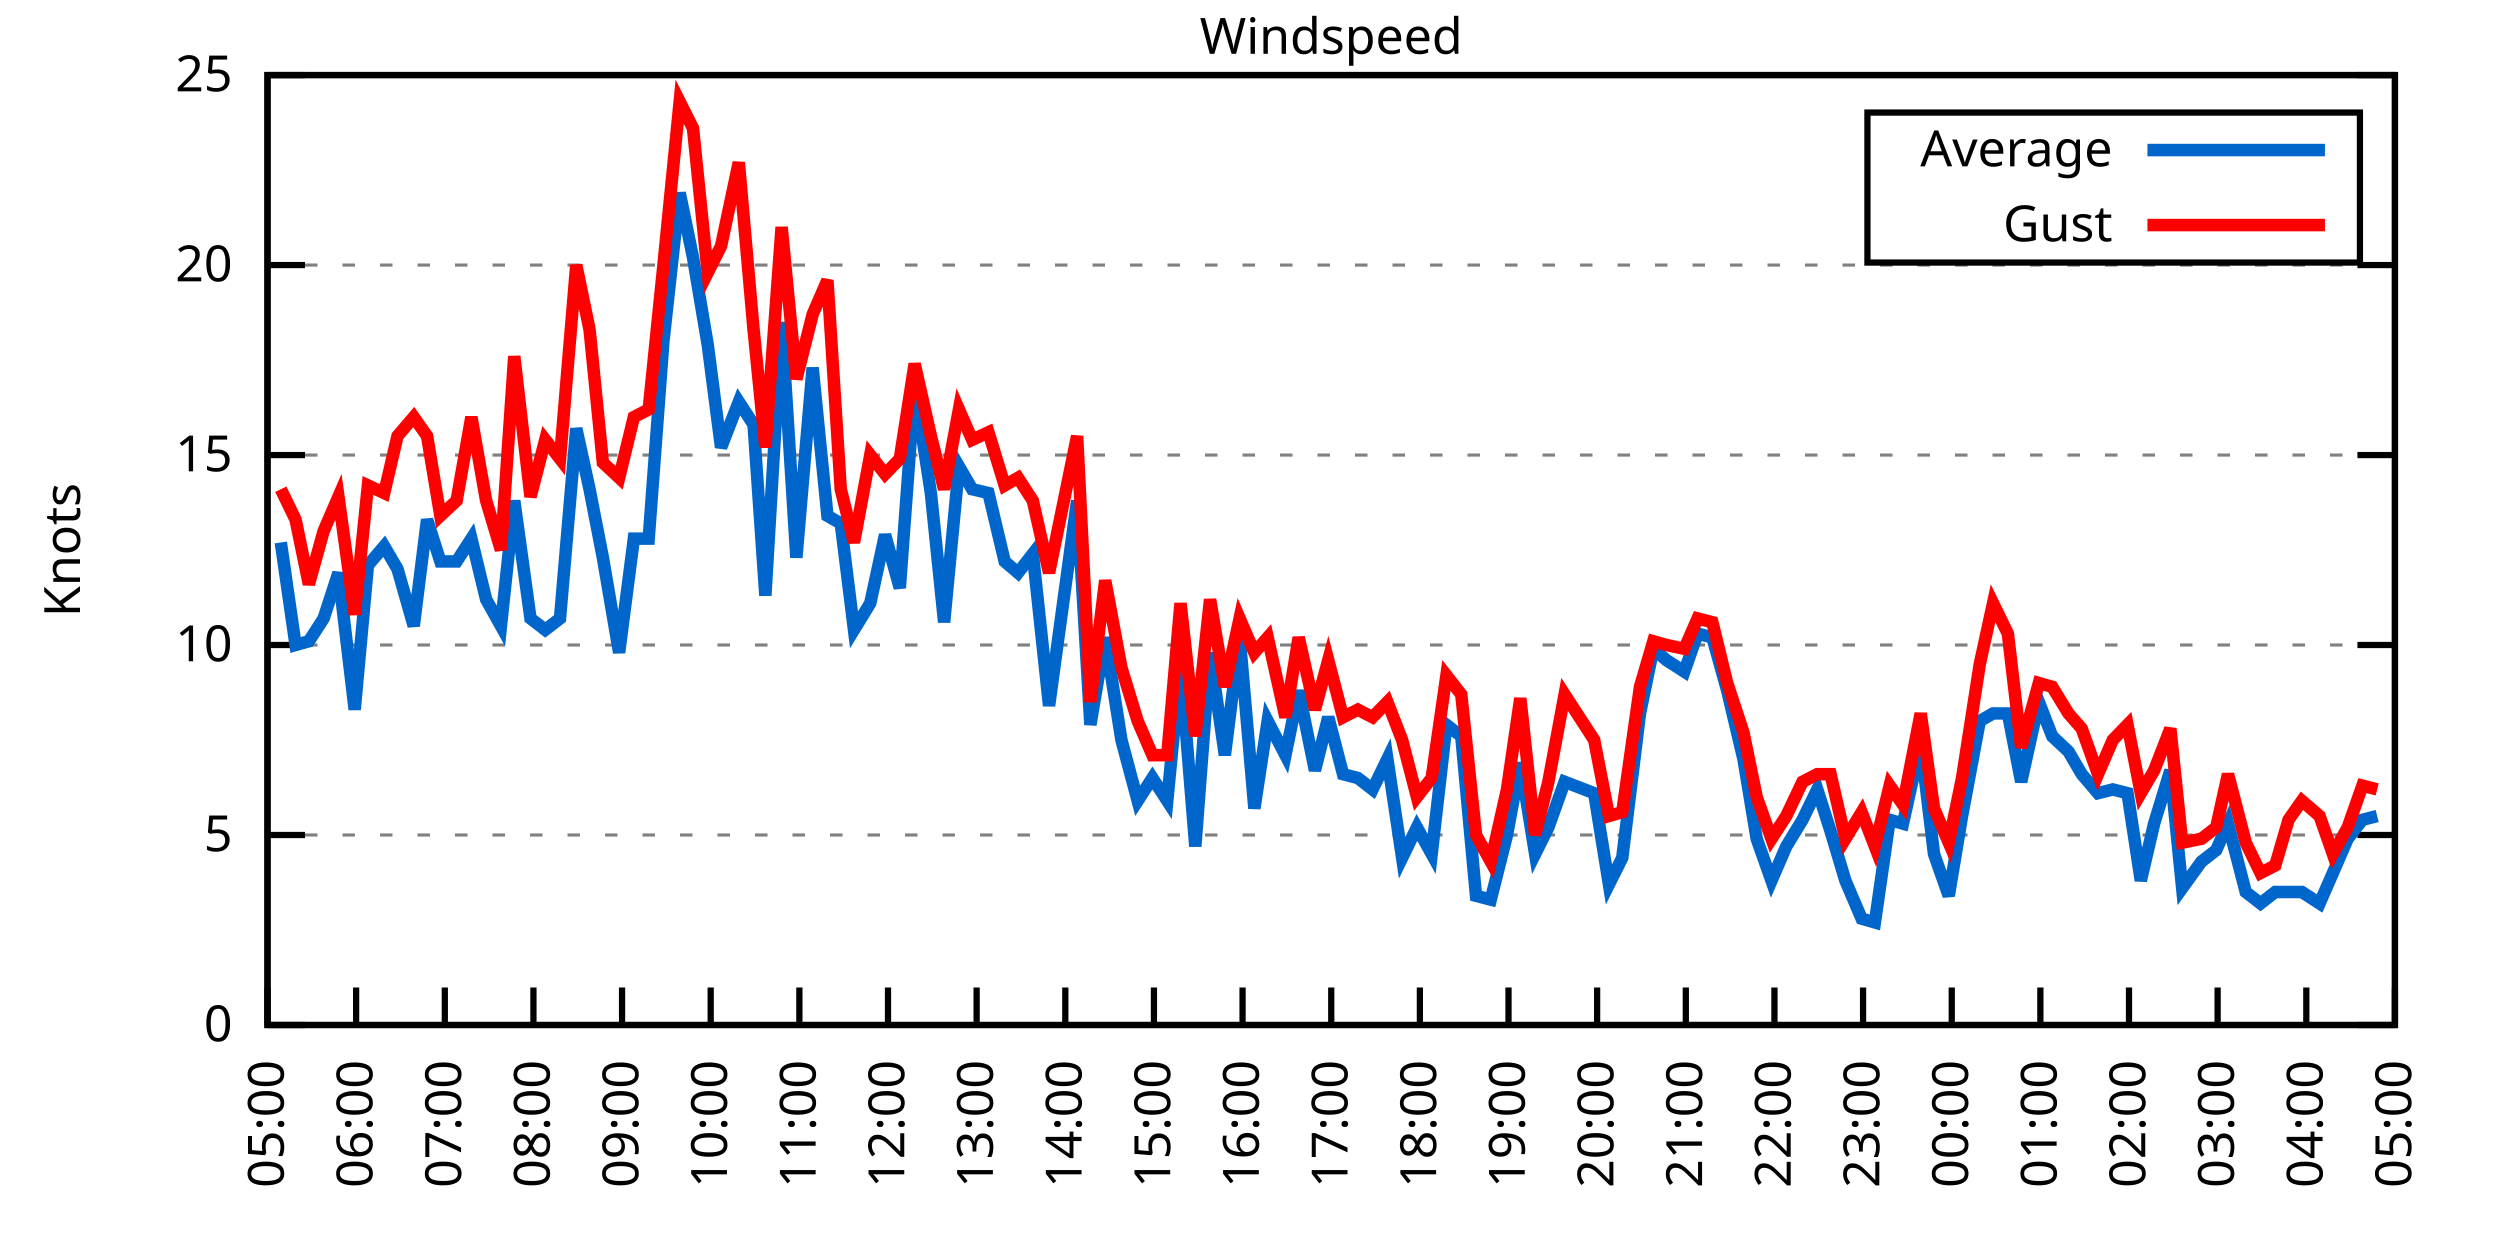
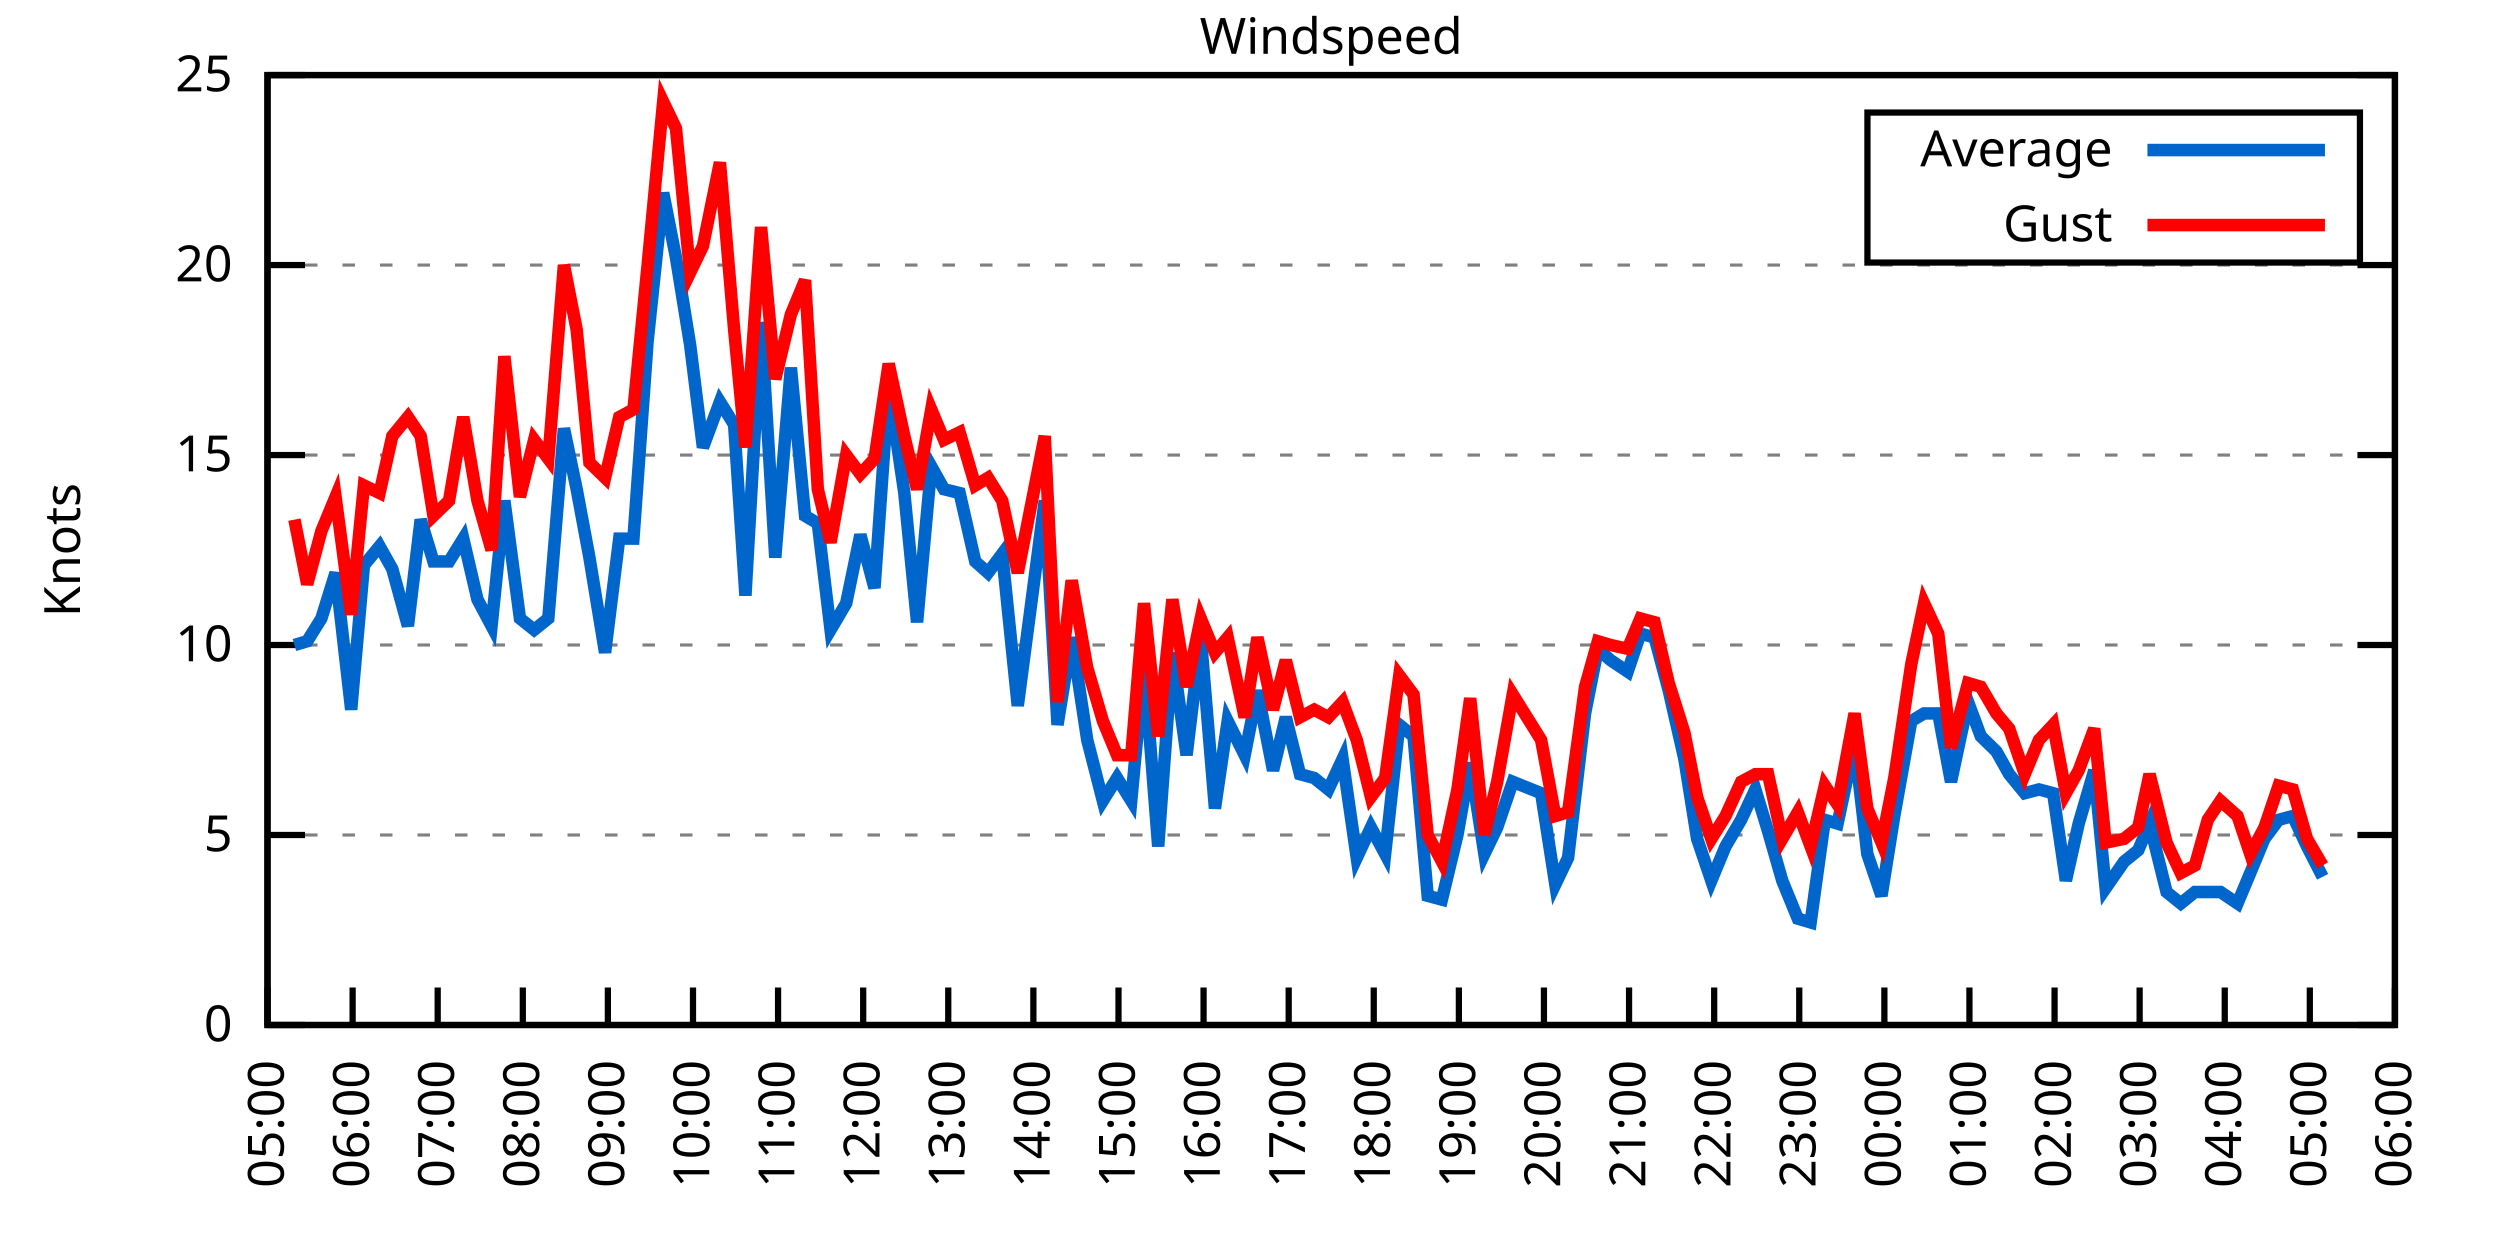
<svg xmlns="http://www.w3.org/2000/svg" xmlns:xlink="http://www.w3.org/1999/xlink" width="400" height="200" viewBox="0 0 400 200">
  <g id="gnuplot_canvas">
    <rect x="0" y="0" width="400" height="200" fill="none" />
    <defs>
      <circle id="gpDot" r="0.5" stroke-width="0.5" stroke="currentColor" />
      <path id="gpPt0" stroke-width="0.333" stroke="currentColor" d="M-1,0 h2 M0,-1 v2" />
      <path id="gpPt1" stroke-width="0.333" stroke="currentColor" d="M-1,-1 L1,1 M1,-1 L-1,1" />
      <path id="gpPt2" stroke-width="0.333" stroke="currentColor" d="M-1,0 L1,0 M0,-1 L0,1 M-1,-1 L1,1 M-1,1 L1,-1" />
      <rect id="gpPt3" stroke-width="0.333" stroke="currentColor" x="-1" y="-1" width="2" height="2" />
      <rect id="gpPt4" stroke-width="0.333" stroke="currentColor" fill="currentColor" x="-1" y="-1" width="2" height="2" />
      <circle id="gpPt5" stroke-width="0.333" stroke="currentColor" cx="0" cy="0" r="1" />
      <use xlink:href="#gpPt5" id="gpPt6" fill="currentColor" stroke="none" />
      <path id="gpPt7" stroke-width="0.333" stroke="currentColor" d="M0,-1.33 L-1.33,0.67 L1.33,0.67 z" />
      <use xlink:href="#gpPt7" id="gpPt8" fill="currentColor" stroke="none" />
      <use xlink:href="#gpPt7" id="gpPt9" stroke="currentColor" transform="rotate(180)" />
      <use xlink:href="#gpPt9" id="gpPt10" fill="currentColor" stroke="none" />
      <use xlink:href="#gpPt3" id="gpPt11" stroke="currentColor" transform="rotate(45)" />
      <use xlink:href="#gpPt11" id="gpPt12" fill="currentColor" stroke="none" />
      <path id="gpPt13" stroke-width="0.333" stroke="currentColor" d="M0,1.330 L1.265,0.411 L0.782,-1.067 L-0.782,-1.076 L-1.265,0.411 z" />
      <use xlink:href="#gpPt13" id="gpPt14" fill="currentColor" stroke="none" />
      <filter id="textbox" filterUnits="objectBoundingBox" x="0" y="0" height="1" width="1">
        <feFlood flood-color="white" flood-opacity="1" result="bgnd" />
        <feComposite in="SourceGraphic" in2="bgnd" operator="atop" />
      </filter>
      <filter id="greybox" filterUnits="objectBoundingBox" x="0" y="0" height="1" width="1">
        <feFlood flood-color="lightgrey" flood-opacity="1" result="grey" />
        <feComposite in="SourceGraphic" in2="grey" operator="atop" />
      </filter>
    </defs>
    <g fill="none" color="white" stroke="currentColor" stroke-width="1.00" stroke-linecap="butt" stroke-linejoin="miter">
</g>
    <g fill="none" color="black" stroke="currentColor" stroke-width="1.00" stroke-linecap="butt" stroke-linejoin="miter">
      <g stroke="none" shape-rendering="crispEdges">
        <polygon fill="rgb(255, 255, 255)" points="42.80,164.00 383.18,164.00 383.18,12.02 42.80,12.02 " />
      </g>
    </g>
    <g fill="none" color="black" stroke="currentColor" stroke-width="1.00" stroke-linecap="butt" stroke-linejoin="miter">
</g>
    <g fill="none" color="black" stroke="black" stroke-width="0.50" stroke-linecap="butt" stroke-linejoin="miter">
</g>
    <g fill="none" color="gray" stroke="currentColor" stroke-width="0.50" stroke-linecap="butt" stroke-linejoin="miter">
      <path stroke="gray" stroke-dasharray="2,4" class="gridline" d="M42.80,164.00 L383.19,164.00  " />
    </g>
    <g fill="none" color="gray" stroke="gray" stroke-width="1.00" stroke-linecap="butt" stroke-linejoin="miter">
</g>
    <g fill="none" color="black" stroke="currentColor" stroke-width="1.00" stroke-linecap="butt" stroke-linejoin="miter">
      <path stroke="black" d="M42.80,164.00 L48.80,164.00 M383.19,164.00 L377.19,164.00  " />
      <g transform="translate(37.20,166.60)" stroke="none" fill="black" font-family="Sans" font-size="8.00" text-anchor="end">
        <text>
          <tspan font-family="Sans"> 0</tspan>
        </text>
      </g>
    </g>
    <g fill="none" color="black" stroke="currentColor" stroke-width="1.00" stroke-linecap="butt" stroke-linejoin="miter">
</g>
    <g fill="none" color="black" stroke="black" stroke-width="0.50" stroke-linecap="butt" stroke-linejoin="miter">
</g>
    <g fill="none" color="gray" stroke="currentColor" stroke-width="0.50" stroke-linecap="butt" stroke-linejoin="miter">
      <path stroke="gray" stroke-dasharray="2,4" class="gridline" d="M42.80,133.60 L383.19,133.60  " />
    </g>
    <g fill="none" color="gray" stroke="gray" stroke-width="1.00" stroke-linecap="butt" stroke-linejoin="miter">
</g>
    <g fill="none" color="black" stroke="currentColor" stroke-width="1.00" stroke-linecap="butt" stroke-linejoin="miter">
      <path stroke="black" d="M42.80,133.60 L48.80,133.60 M383.19,133.60 L377.19,133.60  " />
      <g transform="translate(37.20,136.20)" stroke="none" fill="black" font-family="Sans" font-size="8.00" text-anchor="end">
        <text>
          <tspan font-family="Sans"> 5</tspan>
        </text>
      </g>
    </g>
    <g fill="none" color="black" stroke="currentColor" stroke-width="1.00" stroke-linecap="butt" stroke-linejoin="miter">
</g>
    <g fill="none" color="black" stroke="black" stroke-width="0.50" stroke-linecap="butt" stroke-linejoin="miter">
</g>
    <g fill="none" color="gray" stroke="currentColor" stroke-width="0.50" stroke-linecap="butt" stroke-linejoin="miter">
      <path stroke="gray" stroke-dasharray="2,4" class="gridline" d="M42.80,103.20 L383.19,103.20  " />
    </g>
    <g fill="none" color="gray" stroke="gray" stroke-width="1.00" stroke-linecap="butt" stroke-linejoin="miter">
</g>
    <g fill="none" color="black" stroke="currentColor" stroke-width="1.00" stroke-linecap="butt" stroke-linejoin="miter">
      <path stroke="black" d="M42.80,103.20 L48.80,103.20 M383.19,103.20 L377.19,103.20  " />
      <g transform="translate(37.20,105.80)" stroke="none" fill="black" font-family="Sans" font-size="8.00" text-anchor="end">
        <text>
          <tspan font-family="Sans"> 10</tspan>
        </text>
      </g>
    </g>
    <g fill="none" color="black" stroke="currentColor" stroke-width="1.00" stroke-linecap="butt" stroke-linejoin="miter">
</g>
    <g fill="none" color="black" stroke="black" stroke-width="0.50" stroke-linecap="butt" stroke-linejoin="miter">
</g>
    <g fill="none" color="gray" stroke="currentColor" stroke-width="0.50" stroke-linecap="butt" stroke-linejoin="miter">
      <path stroke="gray" stroke-dasharray="2,4" class="gridline" d="M42.80,72.81 L383.19,72.81  " />
    </g>
    <g fill="none" color="gray" stroke="gray" stroke-width="1.00" stroke-linecap="butt" stroke-linejoin="miter">
</g>
    <g fill="none" color="black" stroke="currentColor" stroke-width="1.00" stroke-linecap="butt" stroke-linejoin="miter">
      <path stroke="black" d="M42.80,72.81 L48.80,72.81 M383.19,72.81 L377.19,72.81  " />
      <g transform="translate(37.20,75.41)" stroke="none" fill="black" font-family="Sans" font-size="8.00" text-anchor="end">
        <text>
          <tspan font-family="Sans"> 15</tspan>
        </text>
      </g>
    </g>
    <g fill="none" color="black" stroke="currentColor" stroke-width="1.00" stroke-linecap="butt" stroke-linejoin="miter">
</g>
    <g fill="none" color="black" stroke="black" stroke-width="0.50" stroke-linecap="butt" stroke-linejoin="miter">
</g>
    <g fill="none" color="gray" stroke="currentColor" stroke-width="0.50" stroke-linecap="butt" stroke-linejoin="miter">
      <path stroke="gray" stroke-dasharray="2,4" class="gridline" d="M42.80,42.41 L383.19,42.41  " />
    </g>
    <g fill="none" color="gray" stroke="gray" stroke-width="1.00" stroke-linecap="butt" stroke-linejoin="miter">
</g>
    <g fill="none" color="black" stroke="currentColor" stroke-width="1.00" stroke-linecap="butt" stroke-linejoin="miter">
      <path stroke="black" d="M42.80,42.41 L48.80,42.41 M383.19,42.41 L377.19,42.41  " />
      <g transform="translate(37.20,45.01)" stroke="none" fill="black" font-family="Sans" font-size="8.00" text-anchor="end">
        <text>
          <tspan font-family="Sans"> 20</tspan>
        </text>
      </g>
    </g>
    <g fill="none" color="black" stroke="currentColor" stroke-width="1.00" stroke-linecap="butt" stroke-linejoin="miter">
</g>
    <g fill="none" color="black" stroke="black" stroke-width="0.50" stroke-linecap="butt" stroke-linejoin="miter">
</g>
    <g fill="none" color="gray" stroke="currentColor" stroke-width="0.50" stroke-linecap="butt" stroke-linejoin="miter">
      <path stroke="gray" stroke-dasharray="2,4" class="gridline" d="M42.80,12.01 L383.19,12.01  " />
    </g>
    <g fill="none" color="gray" stroke="gray" stroke-width="1.00" stroke-linecap="butt" stroke-linejoin="miter">
</g>
    <g fill="none" color="black" stroke="currentColor" stroke-width="1.00" stroke-linecap="butt" stroke-linejoin="miter">
      <path stroke="black" d="M42.80,12.01 L48.80,12.01 M383.19,12.01 L377.19,12.01  " />
      <g transform="translate(37.20,14.61)" stroke="none" fill="black" font-family="Sans" font-size="8.00" text-anchor="end">
        <text>
          <tspan font-family="Sans"> 25</tspan>
        </text>
      </g>
    </g>
    <g fill="none" color="black" stroke="currentColor" stroke-width="1.00" stroke-linecap="butt" stroke-linejoin="miter">
      <path stroke="black" d="M42.80,164.00 L42.80,158.00  " />
      <g transform="translate(45.40,169.60) rotate(270.00)" stroke="none" fill="black" font-family="Sans" font-size="8.00" text-anchor="end">
        <text>
          <tspan font-family="Sans">05:00</tspan>
        </text>
      </g>
    </g>
    <g fill="none" color="black" stroke="currentColor" stroke-width="1.00" stroke-linecap="butt" stroke-linejoin="miter">
-       <path stroke="black" d="M56.98,164.00 L56.98,158.00  " />
-       <g transform="translate(59.58,169.60) rotate(270.00)" stroke="none" fill="black" font-family="Sans" font-size="8.00" text-anchor="end">
+       <path stroke="black" d="M56.42,164.00 L56.42,158.00  " />
+       <g transform="translate(59.02,169.60) rotate(270.00)" stroke="none" fill="black" font-family="Sans" font-size="8.00" text-anchor="end">
        <text>
          <tspan font-family="Sans">06:00</tspan>
        </text>
      </g>
    </g>
    <g fill="none" color="black" stroke="currentColor" stroke-width="1.00" stroke-linecap="butt" stroke-linejoin="miter">
-       <path stroke="black" d="M71.17,164.00 L71.17,158.00  " />
-       <g transform="translate(73.77,169.60) rotate(270.00)" stroke="none" fill="black" font-family="Sans" font-size="8.00" text-anchor="end">
+       <path stroke="black" d="M70.03,164.00 L70.03,158.00  " />
+       <g transform="translate(72.63,169.60) rotate(270.00)" stroke="none" fill="black" font-family="Sans" font-size="8.00" text-anchor="end">
        <text>
          <tspan font-family="Sans">07:00</tspan>
        </text>
      </g>
    </g>
    <g fill="none" color="black" stroke="currentColor" stroke-width="1.00" stroke-linecap="butt" stroke-linejoin="miter">
-       <path stroke="black" d="M85.35,164.00 L85.35,158.00  " />
-       <g transform="translate(87.95,169.60) rotate(270.00)" stroke="none" fill="black" font-family="Sans" font-size="8.00" text-anchor="end">
+       <path stroke="black" d="M83.65,164.00 L83.65,158.00  " />
+       <g transform="translate(86.25,169.60) rotate(270.00)" stroke="none" fill="black" font-family="Sans" font-size="8.00" text-anchor="end">
        <text>
          <tspan font-family="Sans">08:00</tspan>
        </text>
      </g>
    </g>
    <g fill="none" color="black" stroke="currentColor" stroke-width="1.00" stroke-linecap="butt" stroke-linejoin="miter">
-       <path stroke="black" d="M99.53,164.00 L99.53,158.00  " />
-       <g transform="translate(102.13,169.60) rotate(270.00)" stroke="none" fill="black" font-family="Sans" font-size="8.00" text-anchor="end">
+       <path stroke="black" d="M97.26,164.00 L97.26,158.00  " />
+       <g transform="translate(99.86,169.60) rotate(270.00)" stroke="none" fill="black" font-family="Sans" font-size="8.00" text-anchor="end">
        <text>
          <tspan font-family="Sans">09:00</tspan>
        </text>
      </g>
    </g>
    <g fill="none" color="black" stroke="currentColor" stroke-width="1.00" stroke-linecap="butt" stroke-linejoin="miter">
-       <path stroke="black" d="M113.71,164.00 L113.71,158.00  " />
-       <g transform="translate(116.31,169.60) rotate(270.00)" stroke="none" fill="black" font-family="Sans" font-size="8.00" text-anchor="end">
+       <path stroke="black" d="M110.88,164.00 L110.88,158.00  " />
+       <g transform="translate(113.48,169.60) rotate(270.00)" stroke="none" fill="black" font-family="Sans" font-size="8.00" text-anchor="end">
        <text>
          <tspan font-family="Sans">10:00</tspan>
        </text>
      </g>
    </g>
    <g fill="none" color="black" stroke="currentColor" stroke-width="1.00" stroke-linecap="butt" stroke-linejoin="miter">
-       <path stroke="black" d="M127.90,164.00 L127.90,158.00  " />
-       <g transform="translate(130.50,169.60) rotate(270.00)" stroke="none" fill="black" font-family="Sans" font-size="8.00" text-anchor="end">
+       <path stroke="black" d="M124.49,164.00 L124.49,158.00  " />
+       <g transform="translate(127.09,169.60) rotate(270.00)" stroke="none" fill="black" font-family="Sans" font-size="8.00" text-anchor="end">
        <text>
          <tspan font-family="Sans">11:00</tspan>
        </text>
      </g>
    </g>
    <g fill="none" color="black" stroke="currentColor" stroke-width="1.00" stroke-linecap="butt" stroke-linejoin="miter">
-       <path stroke="black" d="M142.08,164.00 L142.08,158.00  " />
-       <g transform="translate(144.68,169.60) rotate(270.00)" stroke="none" fill="black" font-family="Sans" font-size="8.00" text-anchor="end">
+       <path stroke="black" d="M138.11,164.00 L138.11,158.00  " />
+       <g transform="translate(140.71,169.60) rotate(270.00)" stroke="none" fill="black" font-family="Sans" font-size="8.00" text-anchor="end">
        <text>
          <tspan font-family="Sans">12:00</tspan>
        </text>
      </g>
    </g>
    <g fill="none" color="black" stroke="currentColor" stroke-width="1.00" stroke-linecap="butt" stroke-linejoin="miter">
-       <path stroke="black" d="M156.26,164.00 L156.26,158.00  " />
-       <g transform="translate(158.86,169.60) rotate(270.00)" stroke="none" fill="black" font-family="Sans" font-size="8.00" text-anchor="end">
+       <path stroke="black" d="M151.72,164.00 L151.72,158.00  " />
+       <g transform="translate(154.32,169.60) rotate(270.00)" stroke="none" fill="black" font-family="Sans" font-size="8.00" text-anchor="end">
        <text>
          <tspan font-family="Sans">13:00</tspan>
        </text>
      </g>
    </g>
    <g fill="none" color="black" stroke="currentColor" stroke-width="1.00" stroke-linecap="butt" stroke-linejoin="miter">
-       <path stroke="black" d="M170.45,164.00 L170.45,158.00  " />
-       <g transform="translate(173.05,169.60) rotate(270.00)" stroke="none" fill="black" font-family="Sans" font-size="8.00" text-anchor="end">
+       <path stroke="black" d="M165.34,164.00 L165.34,158.00  " />
+       <g transform="translate(167.94,169.60) rotate(270.00)" stroke="none" fill="black" font-family="Sans" font-size="8.00" text-anchor="end">
        <text>
          <tspan font-family="Sans">14:00</tspan>
        </text>
      </g>
    </g>
    <g fill="none" color="black" stroke="currentColor" stroke-width="1.00" stroke-linecap="butt" stroke-linejoin="miter">
-       <path stroke="black" d="M184.63,164.00 L184.63,158.00  " />
-       <g transform="translate(187.23,169.60) rotate(270.00)" stroke="none" fill="black" font-family="Sans" font-size="8.00" text-anchor="end">
+       <path stroke="black" d="M178.96,164.00 L178.96,158.00  " />
+       <g transform="translate(181.56,169.60) rotate(270.00)" stroke="none" fill="black" font-family="Sans" font-size="8.00" text-anchor="end">
        <text>
          <tspan font-family="Sans">15:00</tspan>
        </text>
      </g>
    </g>
    <g fill="none" color="black" stroke="currentColor" stroke-width="1.00" stroke-linecap="butt" stroke-linejoin="miter">
-       <path stroke="black" d="M198.81,164.00 L198.81,158.00  " />
-       <g transform="translate(201.41,169.60) rotate(270.00)" stroke="none" fill="black" font-family="Sans" font-size="8.00" text-anchor="end">
+       <path stroke="black" d="M192.57,164.00 L192.57,158.00  " />
+       <g transform="translate(195.17,169.60) rotate(270.00)" stroke="none" fill="black" font-family="Sans" font-size="8.00" text-anchor="end">
        <text>
          <tspan font-family="Sans">16:00</tspan>
        </text>
      </g>
    </g>
    <g fill="none" color="black" stroke="currentColor" stroke-width="1.00" stroke-linecap="butt" stroke-linejoin="miter">
-       <path stroke="black" d="M213.00,164.00 L213.00,158.00  " />
-       <g transform="translate(215.60,169.60) rotate(270.00)" stroke="none" fill="black" font-family="Sans" font-size="8.00" text-anchor="end">
+       <path stroke="black" d="M206.19,164.00 L206.19,158.00  " />
+       <g transform="translate(208.79,169.60) rotate(270.00)" stroke="none" fill="black" font-family="Sans" font-size="8.00" text-anchor="end">
        <text>
          <tspan font-family="Sans">17:00</tspan>
        </text>
      </g>
    </g>
    <g fill="none" color="black" stroke="currentColor" stroke-width="1.00" stroke-linecap="butt" stroke-linejoin="miter">
-       <path stroke="black" d="M227.18,164.00 L227.18,158.00  " />
-       <g transform="translate(229.78,169.60) rotate(270.00)" stroke="none" fill="black" font-family="Sans" font-size="8.00" text-anchor="end">
+       <path stroke="black" d="M219.80,164.00 L219.80,158.00  " />
+       <g transform="translate(222.40,169.60) rotate(270.00)" stroke="none" fill="black" font-family="Sans" font-size="8.00" text-anchor="end">
        <text>
          <tspan font-family="Sans">18:00</tspan>
        </text>
      </g>
    </g>
    <g fill="none" color="black" stroke="currentColor" stroke-width="1.00" stroke-linecap="butt" stroke-linejoin="miter">
-       <path stroke="black" d="M241.36,164.00 L241.36,158.00  " />
-       <g transform="translate(243.96,169.60) rotate(270.00)" stroke="none" fill="black" font-family="Sans" font-size="8.00" text-anchor="end">
+       <path stroke="black" d="M233.42,164.00 L233.42,158.00  " />
+       <g transform="translate(236.02,169.60) rotate(270.00)" stroke="none" fill="black" font-family="Sans" font-size="8.00" text-anchor="end">
        <text>
          <tspan font-family="Sans">19:00</tspan>
        </text>
      </g>
    </g>
    <g fill="none" color="black" stroke="currentColor" stroke-width="1.00" stroke-linecap="butt" stroke-linejoin="miter">
-       <path stroke="black" d="M255.54,164.00 L255.54,158.00  " />
-       <g transform="translate(258.14,169.60) rotate(270.00)" stroke="none" fill="black" font-family="Sans" font-size="8.00" text-anchor="end">
+       <path stroke="black" d="M247.03,164.00 L247.03,158.00  " />
+       <g transform="translate(249.63,169.60) rotate(270.00)" stroke="none" fill="black" font-family="Sans" font-size="8.00" text-anchor="end">
        <text>
          <tspan font-family="Sans">20:00</tspan>
        </text>
      </g>
    </g>
    <g fill="none" color="black" stroke="currentColor" stroke-width="1.00" stroke-linecap="butt" stroke-linejoin="miter">
-       <path stroke="black" d="M269.73,164.00 L269.73,158.00  " />
-       <g transform="translate(272.33,169.60) rotate(270.00)" stroke="none" fill="black" font-family="Sans" font-size="8.00" text-anchor="end">
+       <path stroke="black" d="M260.65,164.00 L260.65,158.00  " />
+       <g transform="translate(263.25,169.60) rotate(270.00)" stroke="none" fill="black" font-family="Sans" font-size="8.00" text-anchor="end">
        <text>
          <tspan font-family="Sans">21:00</tspan>
        </text>
      </g>
    </g>
    <g fill="none" color="black" stroke="currentColor" stroke-width="1.00" stroke-linecap="butt" stroke-linejoin="miter">
-       <path stroke="black" d="M283.91,164.00 L283.91,158.00  " />
-       <g transform="translate(286.51,169.60) rotate(270.00)" stroke="none" fill="black" font-family="Sans" font-size="8.00" text-anchor="end">
+       <path stroke="black" d="M274.27,164.00 L274.27,158.00  " />
+       <g transform="translate(276.87,169.60) rotate(270.00)" stroke="none" fill="black" font-family="Sans" font-size="8.00" text-anchor="end">
        <text>
          <tspan font-family="Sans">22:00</tspan>
        </text>
      </g>
    </g>
    <g fill="none" color="black" stroke="currentColor" stroke-width="1.00" stroke-linecap="butt" stroke-linejoin="miter">
-       <path stroke="black" d="M298.09,164.00 L298.09,158.00  " />
-       <g transform="translate(300.69,169.60) rotate(270.00)" stroke="none" fill="black" font-family="Sans" font-size="8.00" text-anchor="end">
+       <path stroke="black" d="M287.88,164.00 L287.88,158.00  " />
+       <g transform="translate(290.48,169.60) rotate(270.00)" stroke="none" fill="black" font-family="Sans" font-size="8.00" text-anchor="end">
        <text>
          <tspan font-family="Sans">23:00</tspan>
        </text>
      </g>
    </g>
    <g fill="none" color="black" stroke="currentColor" stroke-width="1.00" stroke-linecap="butt" stroke-linejoin="miter">
-       <path stroke="black" d="M312.28,164.00 L312.28,158.00  " />
-       <g transform="translate(314.88,169.60) rotate(270.00)" stroke="none" fill="black" font-family="Sans" font-size="8.00" text-anchor="end">
+       <path stroke="black" d="M301.50,164.00 L301.50,158.00  " />
+       <g transform="translate(304.10,169.60) rotate(270.00)" stroke="none" fill="black" font-family="Sans" font-size="8.00" text-anchor="end">
        <text>
          <tspan font-family="Sans">00:00</tspan>
        </text>
      </g>
    </g>
    <g fill="none" color="black" stroke="currentColor" stroke-width="1.00" stroke-linecap="butt" stroke-linejoin="miter">
-       <path stroke="black" d="M326.46,164.00 L326.46,158.00  " />
-       <g transform="translate(329.06,169.60) rotate(270.00)" stroke="none" fill="black" font-family="Sans" font-size="8.00" text-anchor="end">
+       <path stroke="black" d="M315.11,164.00 L315.11,158.00  " />
+       <g transform="translate(317.71,169.60) rotate(270.00)" stroke="none" fill="black" font-family="Sans" font-size="8.00" text-anchor="end">
        <text>
          <tspan font-family="Sans">01:00</tspan>
        </text>
      </g>
    </g>
    <g fill="none" color="black" stroke="currentColor" stroke-width="1.00" stroke-linecap="butt" stroke-linejoin="miter">
-       <path stroke="black" d="M340.64,164.00 L340.64,158.00  " />
-       <g transform="translate(343.24,169.60) rotate(270.00)" stroke="none" fill="black" font-family="Sans" font-size="8.00" text-anchor="end">
+       <path stroke="black" d="M328.73,164.00 L328.73,158.00  " />
+       <g transform="translate(331.33,169.60) rotate(270.00)" stroke="none" fill="black" font-family="Sans" font-size="8.00" text-anchor="end">
        <text>
          <tspan font-family="Sans">02:00</tspan>
        </text>
      </g>
    </g>
    <g fill="none" color="black" stroke="currentColor" stroke-width="1.00" stroke-linecap="butt" stroke-linejoin="miter">
-       <path stroke="black" d="M354.82,164.00 L354.82,158.00  " />
-       <g transform="translate(357.42,169.60) rotate(270.00)" stroke="none" fill="black" font-family="Sans" font-size="8.00" text-anchor="end">
+       <path stroke="black" d="M342.34,164.00 L342.34,158.00  " />
+       <g transform="translate(344.94,169.60) rotate(270.00)" stroke="none" fill="black" font-family="Sans" font-size="8.00" text-anchor="end">
        <text>
          <tspan font-family="Sans">03:00</tspan>
        </text>
      </g>
    </g>
    <g fill="none" color="black" stroke="currentColor" stroke-width="1.00" stroke-linecap="butt" stroke-linejoin="miter">
-       <path stroke="black" d="M369.01,164.00 L369.01,158.00  " />
-       <g transform="translate(371.61,169.60) rotate(270.00)" stroke="none" fill="black" font-family="Sans" font-size="8.00" text-anchor="end">
+       <path stroke="black" d="M355.96,164.00 L355.96,158.00  " />
+       <g transform="translate(358.56,169.60) rotate(270.00)" stroke="none" fill="black" font-family="Sans" font-size="8.00" text-anchor="end">
        <text>
          <tspan font-family="Sans">04:00</tspan>
+         </text>
+       </g>
+     </g>
+     <g fill="none" color="black" stroke="currentColor" stroke-width="1.00" stroke-linecap="butt" stroke-linejoin="miter">
+       <path stroke="black" d="M369.57,164.00 L369.57,158.00  " />
+       <g transform="translate(372.17,169.60) rotate(270.00)" stroke="none" fill="black" font-family="Sans" font-size="8.00" text-anchor="end">
+         <text>
+           <tspan font-family="Sans">05:00</tspan>
        </text>
      </g>
    </g>
    <g fill="none" color="black" stroke="currentColor" stroke-width="1.00" stroke-linecap="butt" stroke-linejoin="miter">
      <path stroke="black" d="M383.19,164.00 L383.19,158.00  " />
      <g transform="translate(385.79,169.60) rotate(270.00)" stroke="none" fill="black" font-family="Sans" font-size="8.00" text-anchor="end">
        <text>
-           <tspan font-family="Sans">05:00</tspan>
+           <tspan font-family="Sans">06:00</tspan>
        </text>
      </g>
    </g>
    <g fill="none" color="black" stroke="currentColor" stroke-width="1.00" stroke-linecap="butt" stroke-linejoin="miter">
</g>
    <g fill="none" color="black" stroke="currentColor" stroke-width="1.00" stroke-linecap="butt" stroke-linejoin="miter">
      <path stroke="black" d="M42.80,12.01 L42.80,164.00 L383.19,164.00 L383.19,12.01 L42.80,12.01 Z  " />
    </g>
    <g fill="none" color="black" stroke="currentColor" stroke-width="1.00" stroke-linecap="butt" stroke-linejoin="miter">
</g>
    <g fill="none" color="black" stroke="currentColor" stroke-width="1.00" stroke-linecap="butt" stroke-linejoin="miter">
      <path stroke="black" d="M298.79,42.01 L298.79,18.01 L377.59,18.01 L377.59,42.01 L298.79,42.01 Z  " />
    </g>
    <g id="Windspeed_plot_1">
      <g fill="none" color="white" stroke="black" stroke-width="2.00" stroke-linecap="butt" stroke-linejoin="miter">
</g>
      <g fill="none" color="black" stroke="currentColor" stroke-width="2.00" stroke-linecap="butt" stroke-linejoin="miter">
        <g transform="translate(337.99,26.61)" stroke="none" fill="black" font-family="Sans" font-size="8.00" text-anchor="end">
          <text>
            <tspan font-family="Sans">Average</tspan>
          </text>
        </g>
      </g>
      <g fill="none" color="black" stroke="currentColor" stroke-width="2.00" stroke-linecap="butt" stroke-linejoin="miter">
-         <path stroke="rgb(  0, 102, 204)" d="M343.59,24.01 L371.99,24.01 M44.93,86.79 L47.29,103.20 L49.42,102.60 L51.78,98.95 L54.15,91.65 L56.75,113.54   L58.87,90.44 L61.47,87.40 L63.60,91.04 L66.20,100.16 L68.33,83.14 L70.46,89.83 L73.06,89.83 L75.42,86.18   L77.78,95.91 L80.15,100.16 L82.28,80.10 L84.88,98.95 L87.24,100.77 L89.60,98.95 L92.20,68.55 L94.33,78.28   L96.46,89.22 L99.06,104.42 L101.42,86.18 L103.79,86.18 L106.15,54.57 L108.75,30.86 L110.88,41.19 L113.24,55.18   L115.37,71.59 L118.21,64.29 L120.57,67.94 L122.46,95.30 L125.06,51.53 L127.42,89.22 L130.02,58.82 L132.39,82.53   L134.52,83.75 L136.64,100.77 L139.24,96.52 L141.61,85.57 L143.97,94.08 L146.34,61.86 L148.94,78.89 L151.06,99.56   L153.43,74.63 L155.55,78.28 L158.15,78.89 L160.75,89.83 L162.88,91.65 L165.25,88.61 L167.85,112.93 L172.34,80.10   L174.46,115.97 L176.83,101.99 L179.43,118.40 L182.03,128.13 L184.39,124.48 L186.76,128.13 L188.88,106.24 L191.25,135.43   L193.61,104.42 L195.98,120.83 L198.34,101.99 L200.70,129.35 L202.83,115.36 L205.67,120.83 L207.79,110.50 L210.39,123.27   L212.52,114.76 L214.89,123.87 L217.25,124.48 L219.61,126.31 L221.98,121.44 L224.34,137.25 L226.71,132.39 L229.07,136.64   L231.43,115.97 L233.80,117.80 L236.16,143.33 L238.52,143.94 L241.12,133.60 L243.25,122.05 L245.62,136.64 L247.74,132.39   L250.34,125.09 L255.07,126.91 L257.43,141.51 L259.56,137.25 L262.40,114.15 L264.53,103.81 L266.65,105.64 L269.49,107.46   L271.62,101.38 L273.98,101.99 L276.35,110.50 L278.95,121.44 L281.07,134.21 L283.44,140.90 L285.80,135.43 L288.40,131.17   L290.76,126.31 L292.89,132.99 L295.26,140.90 L297.86,146.98 L299.98,147.59 L302.35,131.17 L304.47,131.78 L307.31,119.01   L309.44,136.64 L311.80,143.33 L313.93,130.56 L316.77,115.36 L318.89,114.15 L321.26,114.15 L323.39,125.09 L326.22,112.32   L328.35,117.80 L330.95,120.23 L333.08,123.87 L335.68,126.91 L338.04,126.31 L340.40,126.91 L342.53,140.90 L344.66,131.78   L347.26,123.27 L349.15,142.11 L352.22,137.86 L354.59,136.03 L356.48,131.78 L359.32,142.72 L361.68,144.55 L364.04,142.72   L366.17,142.72 L368.30,142.72 L371.13,144.55 L373.26,139.68 L375.63,134.21 L377.99,131.17 L380.35,130.56  " />
+         <path stroke="rgb(  0, 102, 204)" d="M343.59,24.01 L371.99,24.01 M47.11,103.20 L49.15,102.60 L51.42,98.95 L53.69,91.65 L56.19,113.54 L58.23,90.44   L60.73,87.40 L62.77,91.04 L65.27,100.16 L67.31,83.14 L69.35,89.83 L71.85,89.83 L74.12,86.18 L76.39,95.91   L78.65,100.16 L80.70,80.10 L83.19,98.95 L85.46,100.77 L87.73,98.95 L90.23,68.55 L92.27,78.28 L94.31,89.22   L96.81,104.42 L99.08,86.18 L101.35,86.18 L103.62,54.57 L106.11,30.86 L108.15,41.19 L110.42,55.18 L112.47,71.59   L115.19,64.29 L117.46,67.94 L119.27,95.30 L121.77,51.53 L124.04,89.22 L126.54,58.82 L128.81,82.53 L130.85,83.75   L132.89,100.77 L135.39,96.52 L137.66,85.57 L139.92,94.08 L142.19,61.86 L144.69,78.89 L146.73,99.56 L149.00,74.63   L151.04,78.28 L153.54,78.89 L156.04,89.83 L158.08,91.65 L160.35,88.61 L162.84,112.93 L167.16,80.10 L169.20,115.97   L171.47,101.99 L173.96,118.40 L176.46,128.13 L178.73,124.48 L181.00,128.13 L183.04,106.24 L185.31,135.43 L187.58,104.42   L189.85,120.83 L192.12,101.99 L194.39,129.35 L196.43,115.36 L199.15,120.83 L201.19,110.50 L203.69,123.27 L205.73,114.76   L208.00,123.87 L210.27,124.48 L212.54,126.31 L214.81,121.44 L217.08,137.25 L219.35,132.39 L221.62,136.64 L223.89,115.97   L226.16,117.80 L228.43,143.33 L230.70,143.94 L233.19,133.60 L235.23,122.05 L237.50,136.64 L239.55,132.39 L242.04,125.09   L246.58,126.91 L248.85,141.51 L250.89,137.25 L253.61,114.15 L255.66,103.81 L257.70,105.64 L260.42,107.46 L262.47,101.38   L264.73,101.99 L267.00,110.50 L269.50,121.44 L271.54,134.21 L273.81,140.90 L276.08,135.43 L278.58,131.17 L280.85,126.31   L282.89,132.99 L285.16,140.90 L287.65,146.98 L289.70,147.59 L291.97,131.17 L294.01,131.78 L296.73,119.01 L298.77,136.64   L301.04,143.33 L303.08,130.56 L305.81,115.36 L307.85,114.15 L310.12,114.15 L312.16,125.09 L314.89,112.32 L316.93,117.80   L319.42,120.23 L321.47,123.87 L323.96,126.91 L326.23,126.31 L328.50,126.91 L330.54,140.90 L332.59,131.78 L335.08,123.27   L336.90,142.11 L339.85,137.86 L342.12,136.03 L343.93,131.78 L346.65,142.72 L348.92,144.55 L351.19,142.72 L353.24,142.72   L355.28,142.72 L358.00,144.55 L360.04,139.68 L362.31,134.21 L364.58,131.17 L366.85,130.56 L369.12,135.43 L371.62,140.29    " />
      </g>
    </g>
    <g id="Windspeed_plot_2">
      <g fill="none" color="black" stroke="currentColor" stroke-width="2.00" stroke-linecap="butt" stroke-linejoin="miter">
        <g transform="translate(337.99,38.61)" stroke="none" fill="black" font-family="Sans" font-size="8.00" text-anchor="end">
          <text>
            <tspan font-family="Sans">Gust</tspan>
          </text>
        </g>
      </g>
      <g fill="none" color="black" stroke="currentColor" stroke-width="2.00" stroke-linecap="butt" stroke-linejoin="miter">
-         <path stroke="rgb(255,   0,   0)" d="M343.59,36.01 L371.99,36.01 M44.93,78.28 L47.29,83.14 L49.42,93.48 L51.78,84.97 L54.15,79.49 L56.75,98.34   L58.87,77.67 L61.47,78.89 L63.60,69.77 L66.20,66.73 L68.33,69.77 L70.46,82.53 L73.06,80.10 L75.42,66.73   L77.78,80.10 L80.15,88.00 L82.28,57.00 L84.88,79.49 L87.24,70.37 L89.60,73.41 L92.20,42.41 L94.33,52.74   L96.46,74.02 L99.06,76.45 L101.42,66.73 L103.79,65.51 L106.15,42.41 L108.75,16.27 L110.88,20.52 L113.24,43.62   L115.37,39.37 L118.21,25.99 L120.57,52.74 L122.46,71.59 L125.06,36.33 L127.42,60.65 L130.02,50.31 L132.39,44.84   L134.52,78.28 L136.64,86.79 L139.24,72.81 L141.61,75.85 L143.97,73.41 L146.34,58.21 L148.94,69.77 L151.06,78.28   L153.43,65.51 L155.55,70.37 L158.15,69.16 L160.75,77.67 L162.88,76.45 L165.25,80.10 L167.85,91.65 L172.34,69.77   L174.46,112.32 L176.83,92.87 L179.43,106.85 L182.03,115.36 L184.39,120.83 L186.76,120.83 L188.88,96.52 L191.25,117.80   L193.61,95.91 L195.98,109.89 L198.34,98.95 L200.70,104.42 L202.83,101.99 L205.67,114.76 L207.79,101.99 L210.39,113.54   L212.52,105.64 L214.89,114.76 L217.25,113.54 L219.61,114.76 L221.98,112.32 L224.34,118.40 L226.71,127.52 L229.07,124.48   L231.43,108.07 L233.80,111.11 L236.16,133.60 L238.52,137.86 L241.12,126.31 L243.25,111.72 L245.62,133.60 L247.74,125.09   L250.34,111.11 L255.07,118.40 L257.43,130.56 L259.56,129.95 L262.40,109.89 L264.53,102.60 L266.65,103.20 L269.49,103.81   L271.62,98.95 L273.98,99.56 L276.35,109.28 L278.95,117.19 L281.07,127.52 L283.44,134.21 L285.80,130.56 L288.40,125.09   L290.76,123.87 L292.89,123.87 L295.26,134.21 L297.86,129.95 L299.98,135.43 L302.35,125.70 L304.47,128.74 L307.31,114.15   L309.44,129.35 L311.80,134.82 L313.93,124.48 L316.77,106.24 L318.89,96.52 L321.26,101.38 L323.39,119.62 L326.22,109.28   L328.35,109.89 L330.95,114.15 L333.08,116.58 L335.68,123.87 L338.04,118.40 L340.40,115.97 L342.53,126.91 L344.66,123.27   L347.26,116.58 L349.15,134.82 L352.22,134.21 L354.59,132.39 L356.48,123.87 L359.32,134.82 L361.68,139.68 L364.04,138.47   L366.17,131.17 L368.30,128.13 L371.13,130.56 L373.26,136.64 L375.63,132.39 L377.99,125.70 L380.35,126.31  " />
+         <path stroke="rgb(255,   0,   0)" d="M343.59,36.01 L371.99,36.01 M47.11,83.14 L49.15,93.48 L51.42,84.97 L53.69,79.49 L56.19,98.34 L58.23,77.67   L60.73,78.89 L62.77,69.77 L65.27,66.73 L67.31,69.77 L69.35,82.53 L71.85,80.10 L74.12,66.73 L76.39,80.10   L78.65,88.00 L80.70,57.00 L83.19,79.49 L85.46,70.37 L87.73,73.41 L90.23,42.41 L92.27,52.74 L94.31,74.02   L96.81,76.45 L99.08,66.73 L101.35,65.51 L103.62,42.41 L106.11,16.27 L108.15,20.52 L110.42,43.62 L112.47,39.37   L115.19,25.99 L117.46,52.74 L119.27,71.59 L121.77,36.33 L124.04,60.65 L126.54,50.31 L128.81,44.84 L130.85,78.28   L132.89,86.79 L135.39,72.81 L137.66,75.85 L139.92,73.41 L142.19,58.21 L144.69,69.77 L146.73,78.28 L149.00,65.51   L151.04,70.37 L153.54,69.16 L156.04,77.67 L158.08,76.45 L160.35,80.10 L162.84,91.65 L167.16,69.77 L169.20,112.32   L171.47,92.87 L173.96,106.85 L176.46,115.36 L178.73,120.83 L181.00,120.83 L183.04,96.52 L185.31,117.80 L187.58,95.91   L189.85,109.89 L192.12,98.95 L194.39,104.42 L196.43,101.99 L199.15,114.76 L201.19,101.99 L203.69,113.54 L205.73,105.64   L208.00,114.76 L210.27,113.54 L212.54,114.76 L214.81,112.32 L217.08,118.40 L219.35,127.52 L221.62,124.48 L223.89,108.07   L226.16,111.11 L228.43,133.60 L230.70,137.86 L233.19,126.31 L235.23,111.72 L237.50,133.60 L239.55,125.09 L242.04,111.11   L246.58,118.40 L248.85,130.56 L250.89,129.95 L253.61,109.89 L255.66,102.60 L257.70,103.20 L260.42,103.81 L262.47,98.95   L264.73,99.56 L267.00,109.28 L269.50,117.19 L271.54,127.52 L273.81,134.21 L276.08,130.56 L278.58,125.09 L280.85,123.87   L282.89,123.87 L285.16,134.21 L287.65,129.95 L289.70,135.43 L291.97,125.70 L294.01,128.74 L296.73,114.15 L298.77,129.35   L301.04,134.82 L303.08,124.48 L305.81,106.24 L307.85,96.52 L310.12,101.38 L312.16,119.62 L314.89,109.28 L316.93,109.89   L319.42,114.15 L321.47,116.58 L323.96,123.87 L326.23,118.40 L328.50,115.97 L330.54,126.91 L332.59,123.27 L335.08,116.58   L336.90,134.82 L339.85,134.21 L342.12,132.39 L343.93,123.87 L346.65,134.82 L348.92,139.68 L351.19,138.47 L353.24,131.17   L355.28,128.13 L358.00,130.56 L360.04,136.64 L362.31,132.39 L364.58,125.70 L366.85,126.31 L369.12,134.21 L371.62,138.47    " />
      </g>
    </g>
    <g fill="none" color="black" stroke="currentColor" stroke-width="2.00" stroke-linecap="butt" stroke-linejoin="miter">
</g>
    <g fill="none" color="black" stroke="black" stroke-width="1.00" stroke-linecap="butt" stroke-linejoin="miter">
</g>
    <g fill="none" color="black" stroke="currentColor" stroke-width="1.00" stroke-linecap="butt" stroke-linejoin="miter">
      <path stroke="black" d="M42.80,12.01 L42.80,164.00 L383.19,164.00 L383.19,12.01 L42.80,12.01 Z  " />
      <g transform="translate(12.80,88.01) rotate(270.00)" stroke="none" fill="black" font-family="Sans" font-size="8.00" text-anchor="middle">
        <text>
          <tspan font-family="Sans">Knots</tspan>
        </text>
      </g>
    </g>
    <g fill="none" color="black" stroke="currentColor" stroke-width="1.00" stroke-linecap="butt" stroke-linejoin="miter">
</g>
    <g fill="none" color="black" stroke="currentColor" stroke-width="1.00" stroke-linecap="butt" stroke-linejoin="miter">
      <g transform="translate(212.99,8.61)" stroke="none" fill="black" font-family="Sans" font-size="8.00" text-anchor="middle">
        <text>
          <tspan font-family="Sans">Windspeed</tspan>
        </text>
      </g>
    </g>
    <g fill="none" color="black" stroke="currentColor" stroke-width="1.00" stroke-linecap="butt" stroke-linejoin="miter">
</g>
  </g>
</svg>
